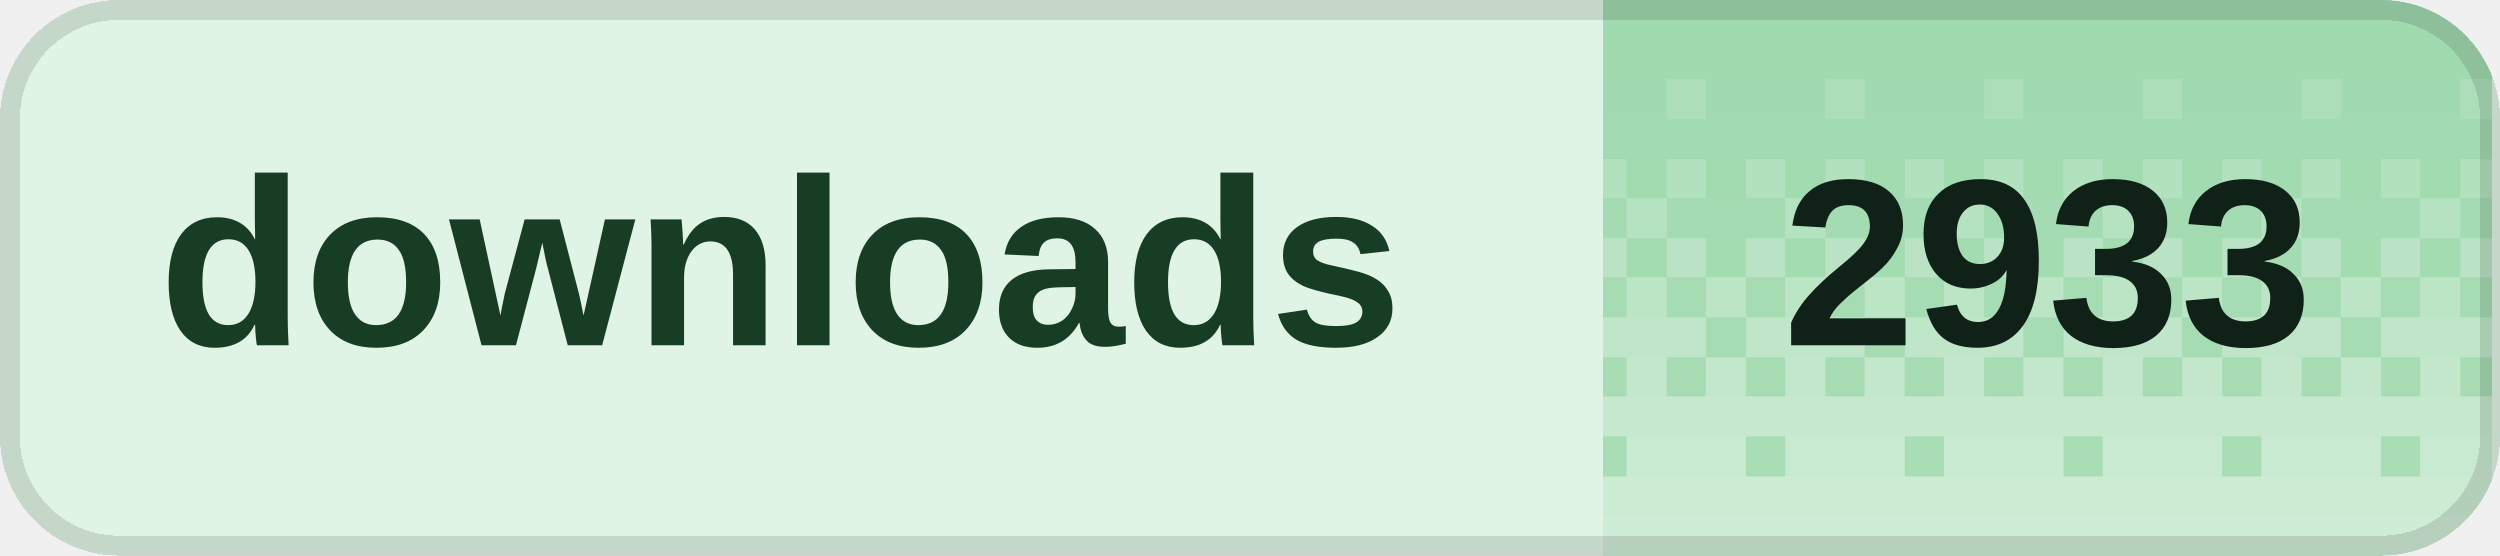
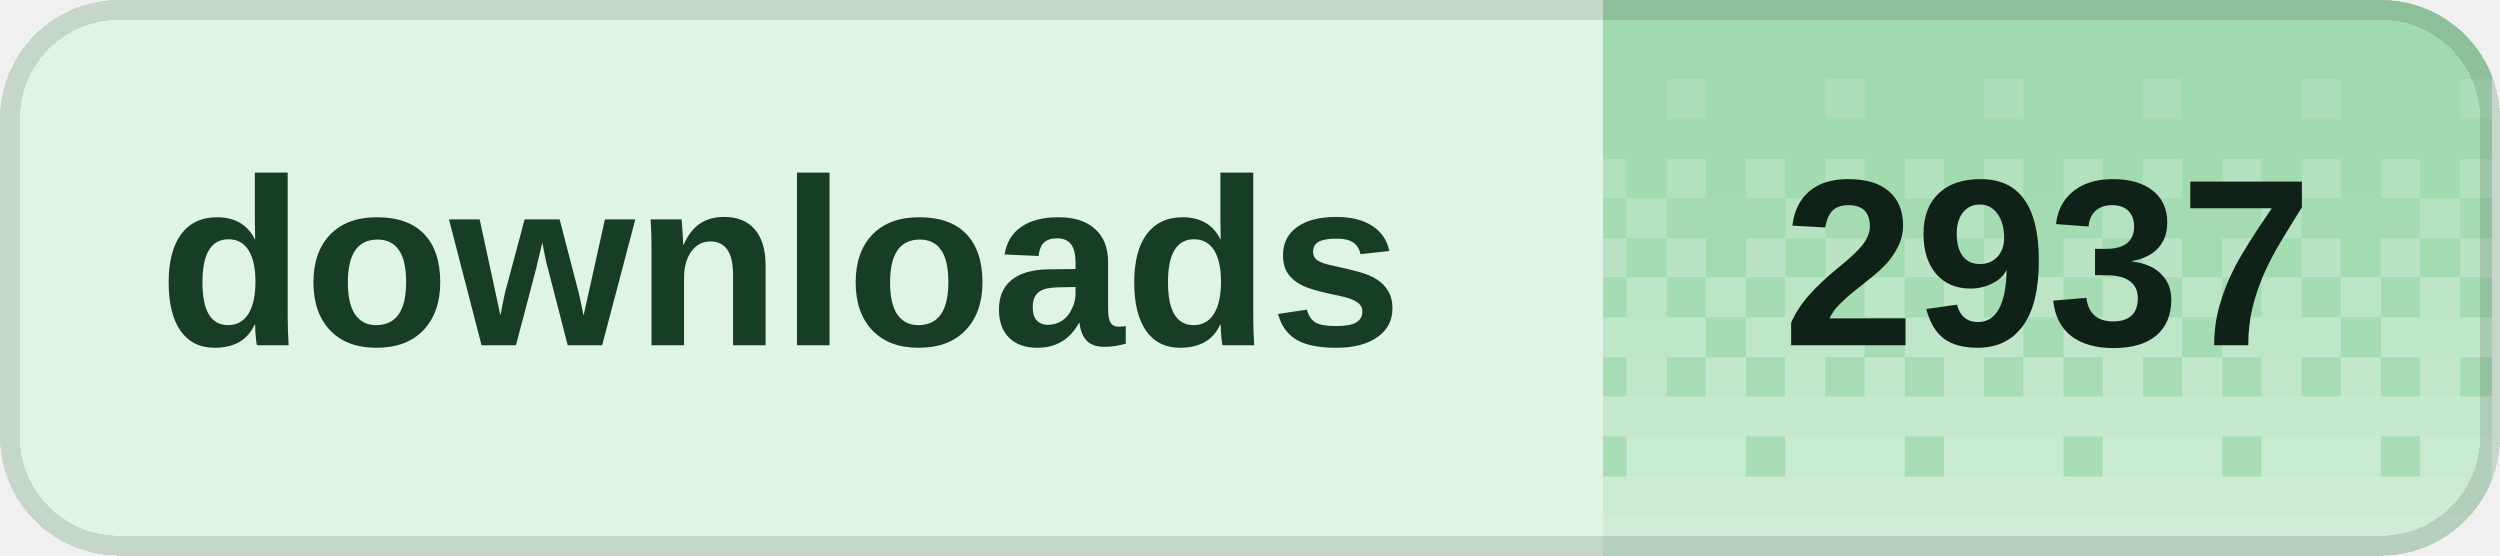
<svg xmlns="http://www.w3.org/2000/svg" width="126" height="28" viewBox="0 0 126 28" role="img" aria-labelledby="title desc" shape-rendering="crispEdges">
  <defs>
    <clipPath id="badge-clip">
      <rect width="126" height="28" rx="6" />
    </clipPath>
    <pattern id="dither" width="8" height="28" patternUnits="userSpaceOnUse">
      <rect x="0" y="0" width="2" height="2" fill="#fff" fill-opacity="0.020" />
      <rect x="2" y="0" width="2" height="2" fill="#fff" fill-opacity="0.020" />
      <rect x="4" y="0" width="2" height="2" fill="#fff" fill-opacity="0.020" />
      <rect x="6" y="0" width="2" height="2" fill="#fff" fill-opacity="0.020" />
      <rect x="0" y="2" width="2" height="2" fill="#fff" fill-opacity="0.028" />
      <rect x="2" y="2" width="2" height="2" fill="#fff" fill-opacity="0.028" />
      <rect x="4" y="2" width="2" height="2" fill="#fff" fill-opacity="0.028" />
      <rect x="6" y="2" width="2" height="2" fill="#fff" fill-opacity="0.028" />
      <rect x="0" y="4" width="2" height="2" fill="#fff" fill-opacity="0.036" />
      <rect x="2" y="4" width="2" height="2" fill="#fff" fill-opacity="0.036" />
      <rect x="4" y="4" width="2" height="2" fill="#fff" fill-opacity="0.145" />
      <rect x="6" y="4" width="2" height="2" fill="#fff" fill-opacity="0.036" />
      <rect x="0" y="6" width="2" height="2" fill="#fff" fill-opacity="0.044" />
      <rect x="2" y="6" width="2" height="2" fill="#fff" fill-opacity="0.044" />
      <rect x="4" y="6" width="2" height="2" fill="#fff" fill-opacity="0.044" />
      <rect x="6" y="6" width="2" height="2" fill="#fff" fill-opacity="0.044" />
      <rect x="0" y="8" width="2" height="2" fill="#fff" fill-opacity="0.209" />
      <rect x="2" y="8" width="2" height="2" fill="#fff" fill-opacity="0.052" />
      <rect x="4" y="8" width="2" height="2" fill="#fff" fill-opacity="0.209" />
      <rect x="6" y="8" width="2" height="2" fill="#fff" fill-opacity="0.052" />
      <rect x="0" y="10" width="2" height="2" fill="#fff" fill-opacity="0.060" />
      <rect x="2" y="10" width="2" height="2" fill="#fff" fill-opacity="0.242" />
      <rect x="4" y="10" width="2" height="2" fill="#fff" fill-opacity="0.060" />
      <rect x="6" y="10" width="2" height="2" fill="#fff" fill-opacity="0.060" />
      <rect x="0" y="12" width="2" height="2" fill="#fff" fill-opacity="0.274" />
      <rect x="2" y="12" width="2" height="2" fill="#fff" fill-opacity="0.068" />
      <rect x="4" y="12" width="2" height="2" fill="#fff" fill-opacity="0.274" />
      <rect x="6" y="12" width="2" height="2" fill="#fff" fill-opacity="0.068" />
      <rect x="0" y="14" width="2" height="2" fill="#fff" fill-opacity="0.077" />
      <rect x="2" y="14" width="2" height="2" fill="#fff" fill-opacity="0.306" />
      <rect x="4" y="14" width="2" height="2" fill="#fff" fill-opacity="0.077" />
      <rect x="6" y="14" width="2" height="2" fill="#fff" fill-opacity="0.306" />
      <rect x="0" y="16" width="2" height="2" fill="#fff" fill-opacity="0.338" />
      <rect x="2" y="16" width="2" height="2" fill="#fff" fill-opacity="0.338" />
      <rect x="4" y="16" width="2" height="2" fill="#fff" fill-opacity="0.338" />
      <rect x="6" y="16" width="2" height="2" fill="#fff" fill-opacity="0.085" />
      <rect x="0" y="18" width="2" height="2" fill="#fff" fill-opacity="0.093" />
      <rect x="2" y="18" width="2" height="2" fill="#fff" fill-opacity="0.371" />
      <rect x="4" y="18" width="2" height="2" fill="#fff" fill-opacity="0.093" />
      <rect x="6" y="18" width="2" height="2" fill="#fff" fill-opacity="0.371" />
      <rect x="0" y="20" width="2" height="2" fill="#fff" fill-opacity="0.403" />
      <rect x="2" y="20" width="2" height="2" fill="#fff" fill-opacity="0.403" />
      <rect x="4" y="20" width="2" height="2" fill="#fff" fill-opacity="0.403" />
      <rect x="6" y="20" width="2" height="2" fill="#fff" fill-opacity="0.403" />
      <rect x="0" y="22" width="2" height="2" fill="#fff" fill-opacity="0.109" />
      <rect x="2" y="22" width="2" height="2" fill="#fff" fill-opacity="0.435" />
      <rect x="4" y="22" width="2" height="2" fill="#fff" fill-opacity="0.435" />
      <rect x="6" y="22" width="2" height="2" fill="#fff" fill-opacity="0.435" />
      <rect x="0" y="24" width="2" height="2" fill="#fff" fill-opacity="0.468" />
      <rect x="2" y="24" width="2" height="2" fill="#fff" fill-opacity="0.468" />
      <rect x="4" y="24" width="2" height="2" fill="#fff" fill-opacity="0.468" />
      <rect x="6" y="24" width="2" height="2" fill="#fff" fill-opacity="0.468" />
      <rect x="0" y="26" width="2" height="2" fill="#fff" fill-opacity="0.500" />
      <rect x="2" y="26" width="2" height="2" fill="#fff" fill-opacity="0.500" />
      <rect x="4" y="26" width="2" height="2" fill="#fff" fill-opacity="0.500" />
      <rect x="6" y="26" width="2" height="2" fill="#fff" fill-opacity="0.500" />
    </pattern>
  </defs>
  <g clip-path="url(#badge-clip)">
    <rect width="126" height="28" fill="#dff4e4" />
    <rect x="80.8" width="44.8" height="28" fill="#9ed9ad" />
    <rect x="80.8" width="44.8" height="28" fill="url(#dither)" />
  </g>
  <rect x="0.5" y="0.5" width="125" height="27" rx="5.5" fill="none" stroke="#000" stroke-opacity="0.12" />
  <g fill="#173d24" font-family="Geist,Arial,sans-serif" font-size="12" font-weight="600" dominant-baseline="middle">
    <text x="8" y="14">downloads</text>
  </g>
-   <text x="103.2" y="14" fill="#102117" font-family="Geist,Arial,sans-serif" font-size="12" font-weight="700" text-anchor="middle" dominant-baseline="middle">2933</text>
+   <text x="103.2" y="14" fill="#102117" font-family="Geist,Arial,sans-serif" font-size="12" font-weight="700" text-anchor="middle" dominant-baseline="middle">2937</text>
</svg>
